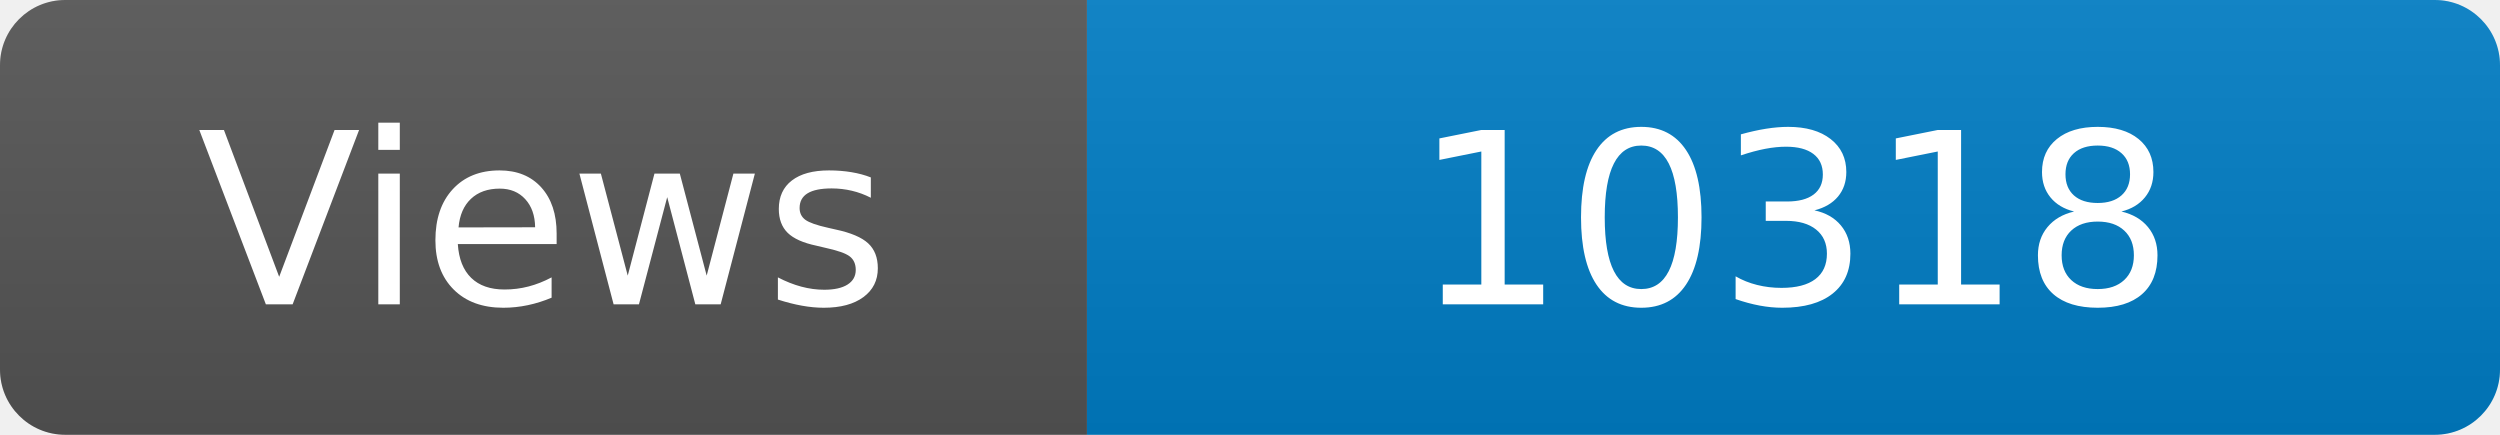
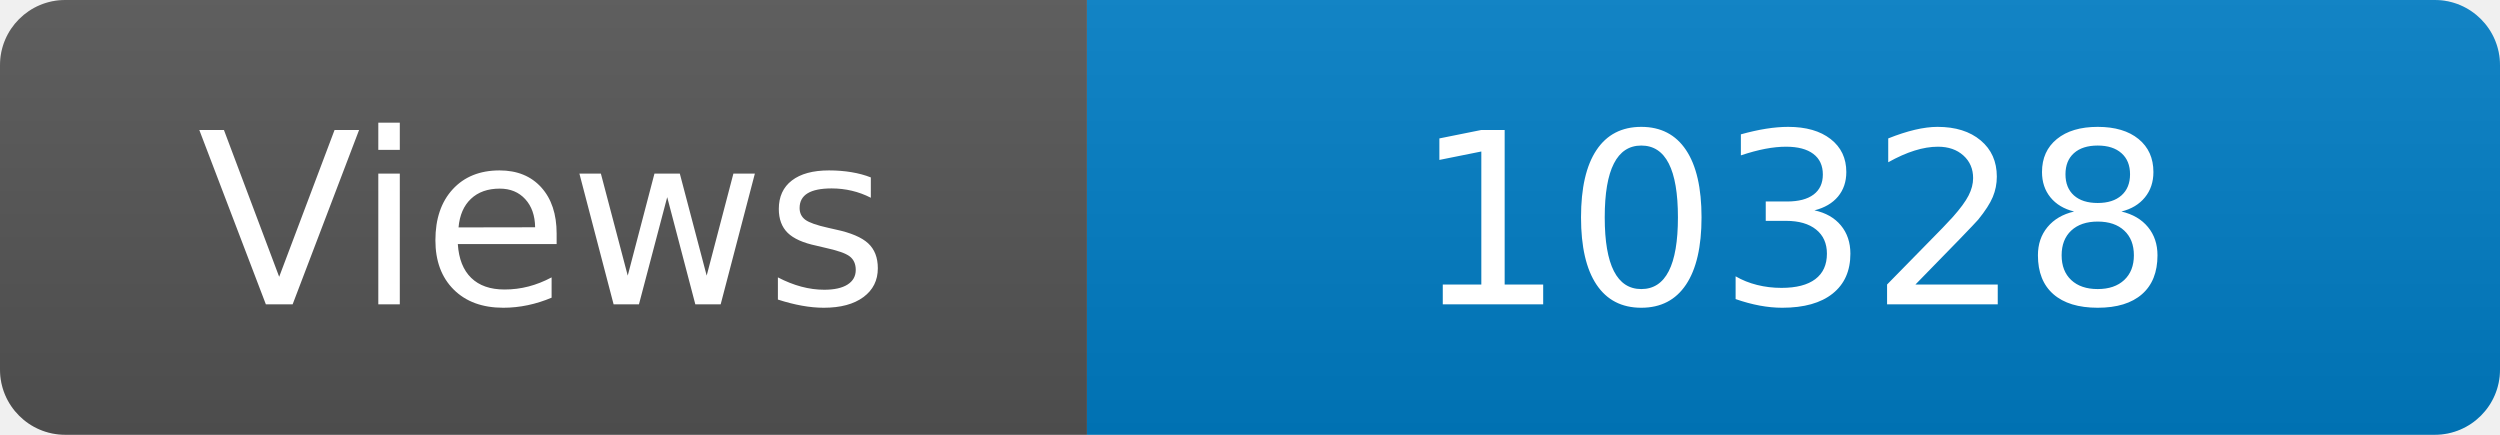
<svg xmlns="http://www.w3.org/2000/svg" width="115" height="20" role="img" aria-label="Maintained?: yes">
  <linearGradient id="s" x2="0" y2="100%">
    <stop offset="0" stop-color="#bbb" stop-opacity=".1" />
    <stop offset="1" stop-opacity=".1" />
  </linearGradient>
  <clipPath id="r">
    <rect width="115" height="20" rx="3" fill="#fff" />
  </clipPath>
  <g clip-path="url(#r)">
    <rect width="50" height="20" fill="#555" />
    <rect x="50" width="160" height="20" fill="#007ec6" />
    <rect width="115" height="20" fill="url(#s)" />
  </g>
  <g fill="#fff" text-anchor="middle" font-family="Verdana,Geneva,DejaVu Sans,sans-serif" font-size="110">
    <text x="250" y="140" transform="scale(.1)" fill="#fff">Views</text>
-     <text x="825" y="140" transform="scale(.1)" fill="#fff">10318</text>
+     <text x="825" y="140" transform="scale(.1)" fill="#fff">10328</text>
  </g>
</svg>
